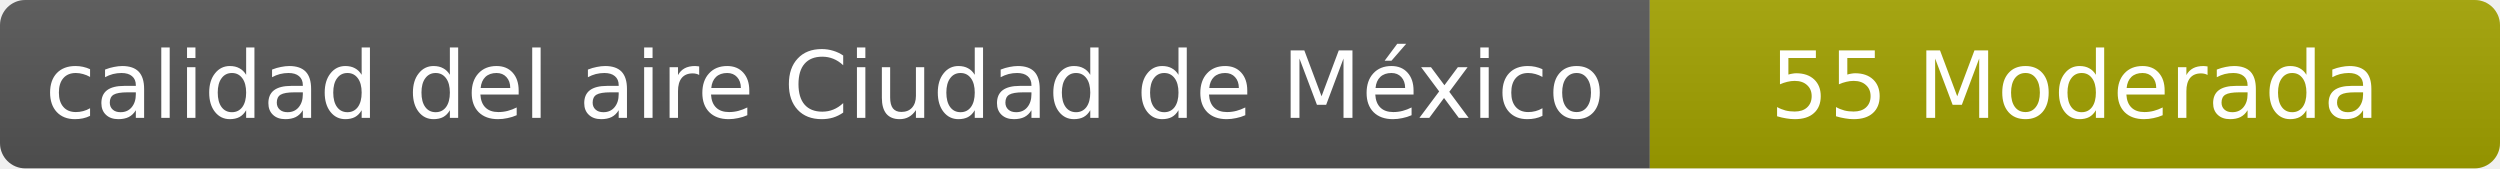
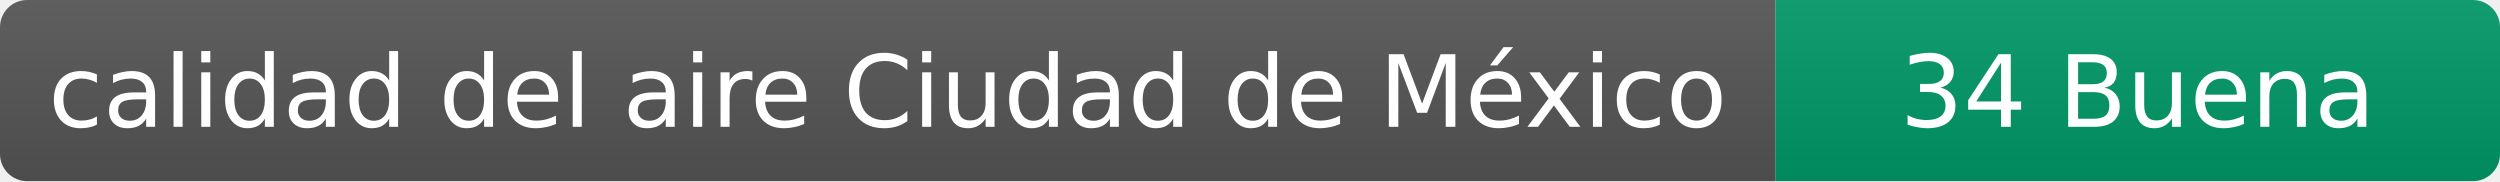
- <svg xmlns="http://www.w3.org/2000/svg" width="297" height="20" role="img" aria-label="calidad del aire: 55 Moderada">
+ <svg xmlns="http://www.w3.org/2000/svg" width="276" height="20" role="img" aria-label="calidad del aire: 34 Buena">
  <linearGradient id="s" x2="0" y2="100%">
    <stop offset="0" stop-color="#bbb" stop-opacity=".1" />
    <stop offset="1" stop-opacity=".1" />
  </linearGradient>
  <clipPath id="r">
-     <rect width="297" height="20" rx="3" fill="#fff" />
+     <rect width="276" height="20" rx="3" fill="#fff" />
  </clipPath>
  <g clip-path="url(#r)">
    <rect width="196" height="20" fill="#555" />
-     <rect x="196" width="101" height="20" fill="#a3a300" />
-     <rect width="297" height="20" fill="url(#s)" />
+     <rect x="196" width="80" height="20" fill="#009966" />
+     <rect width="276" height="20" fill="url(#s)" />
  </g>
  <g fill="#fff" text-anchor="middle" font-family="Verdana,Geneva,DejaVu Sans,sans-serif" font-size="11">
    <text x="98" y="14">calidad del aire Ciudad de México</text>
-     <text x="246.5" y="14">55 Moderada</text>
+     <text x="236" y="14">34 Buena</text>
  </g>
</svg>
